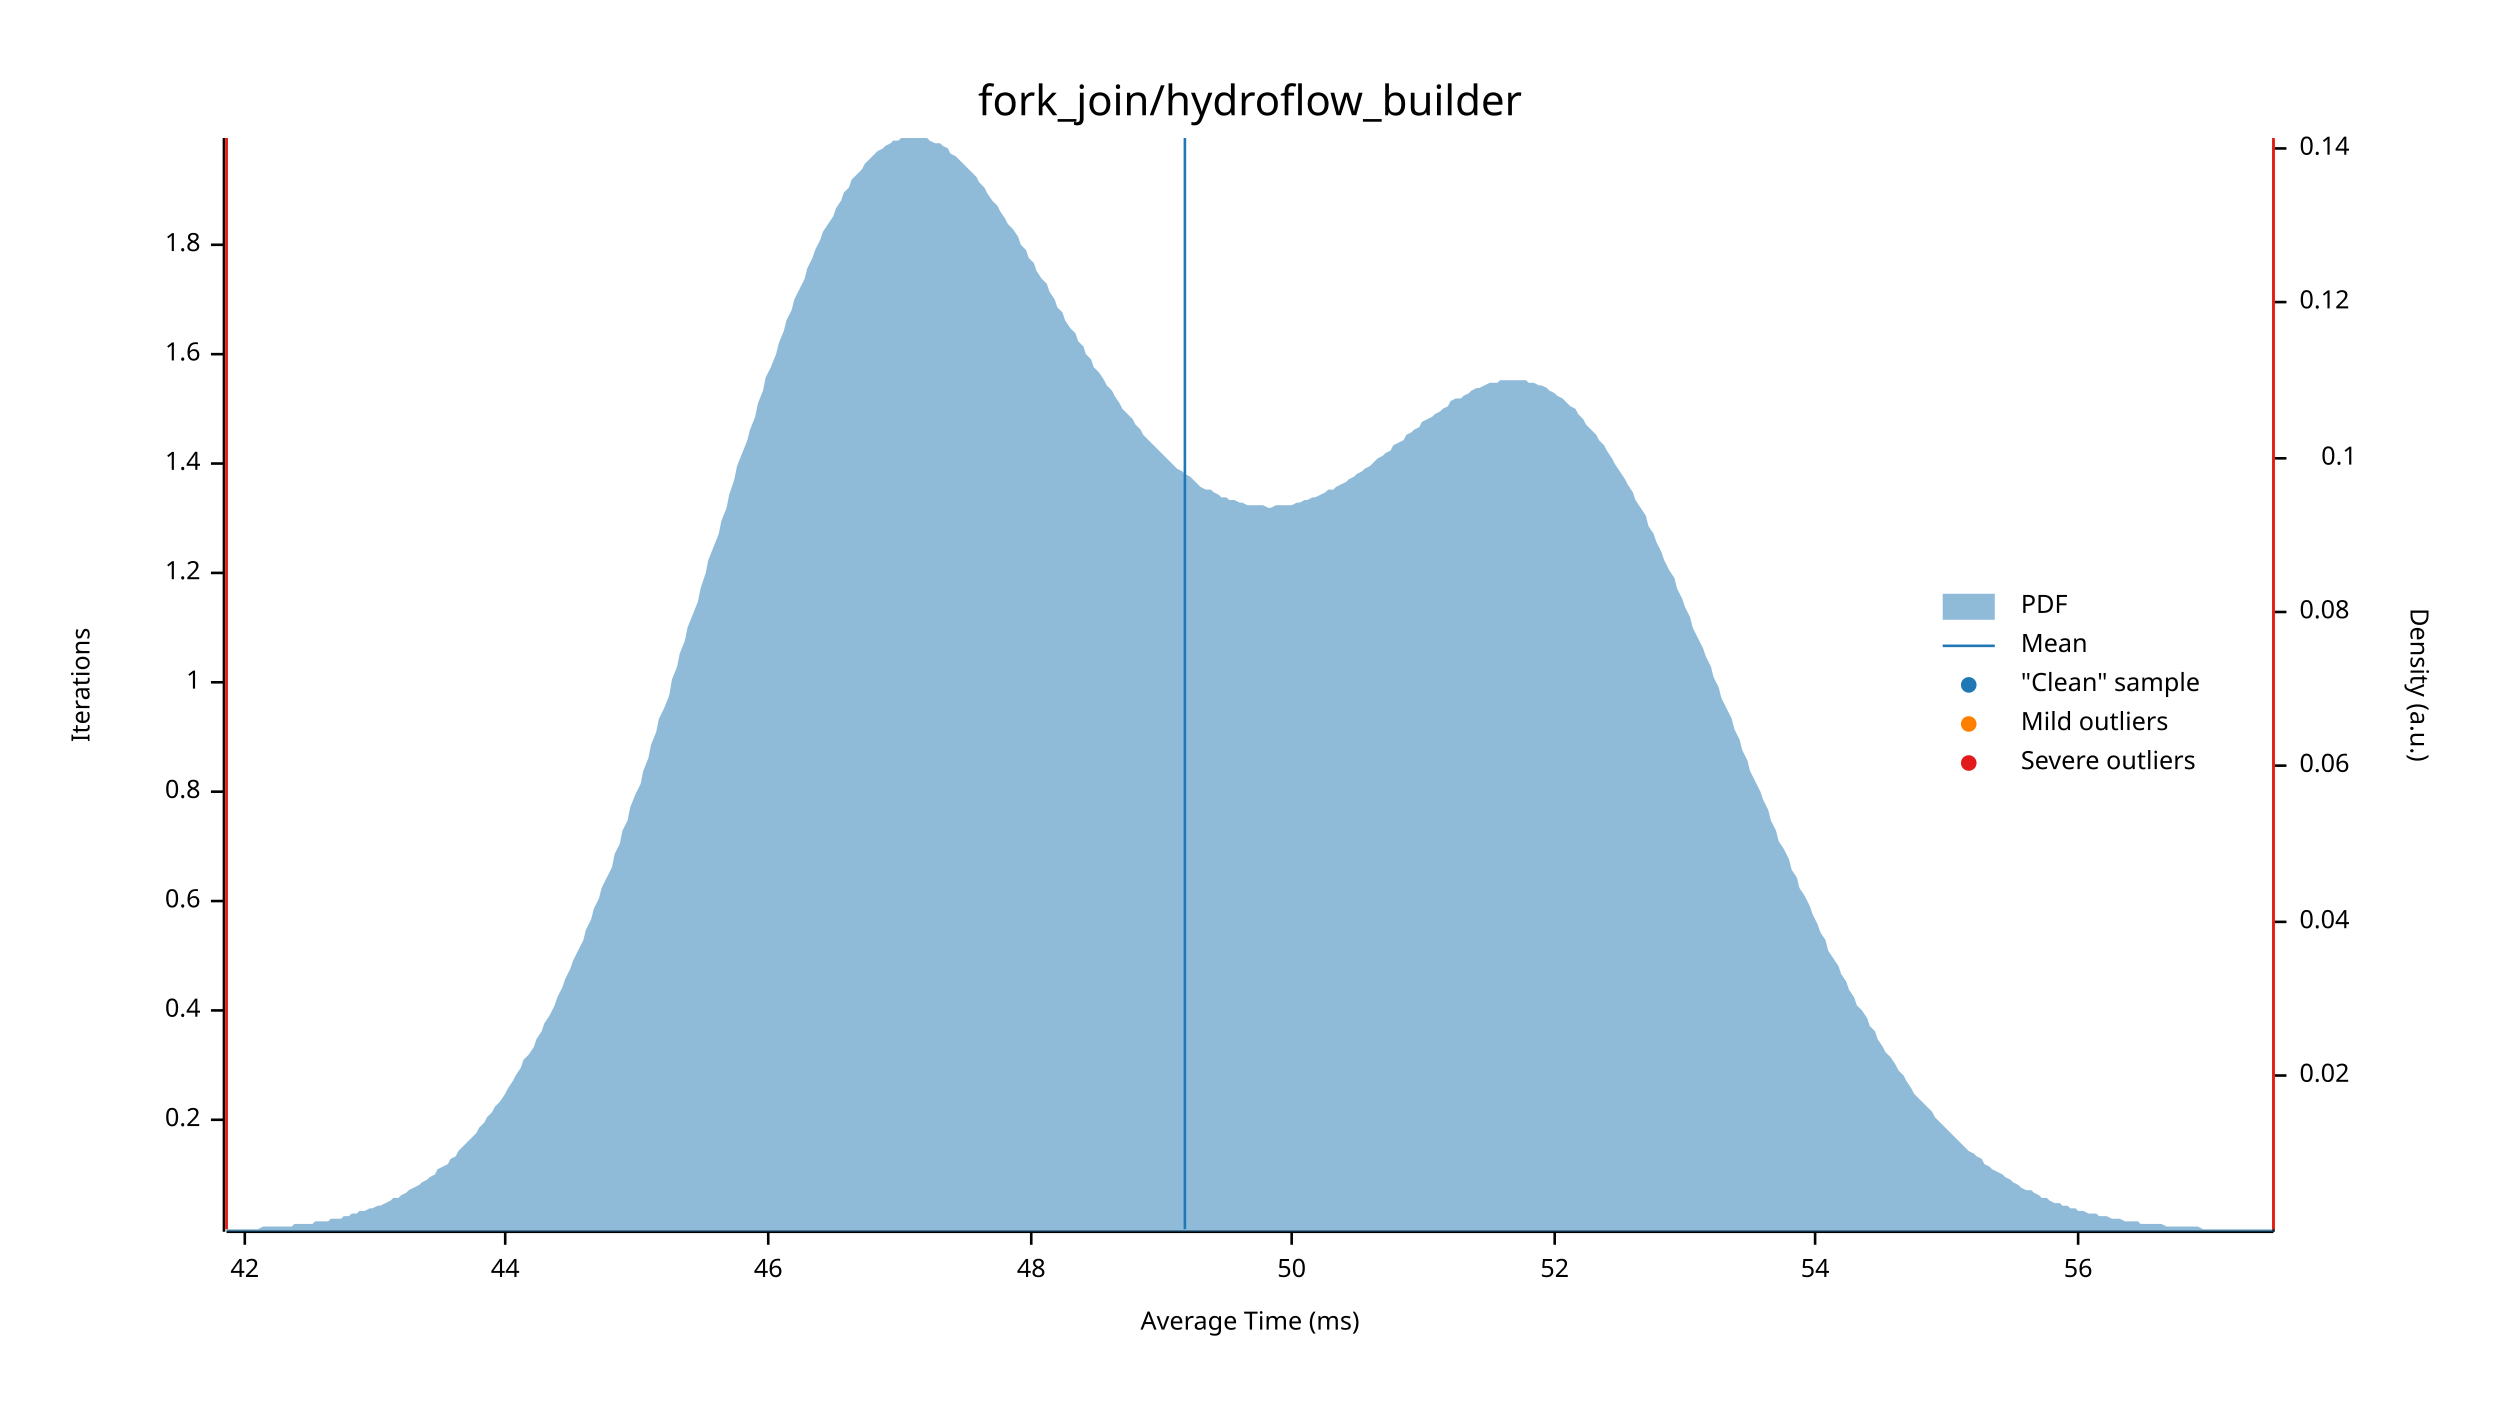
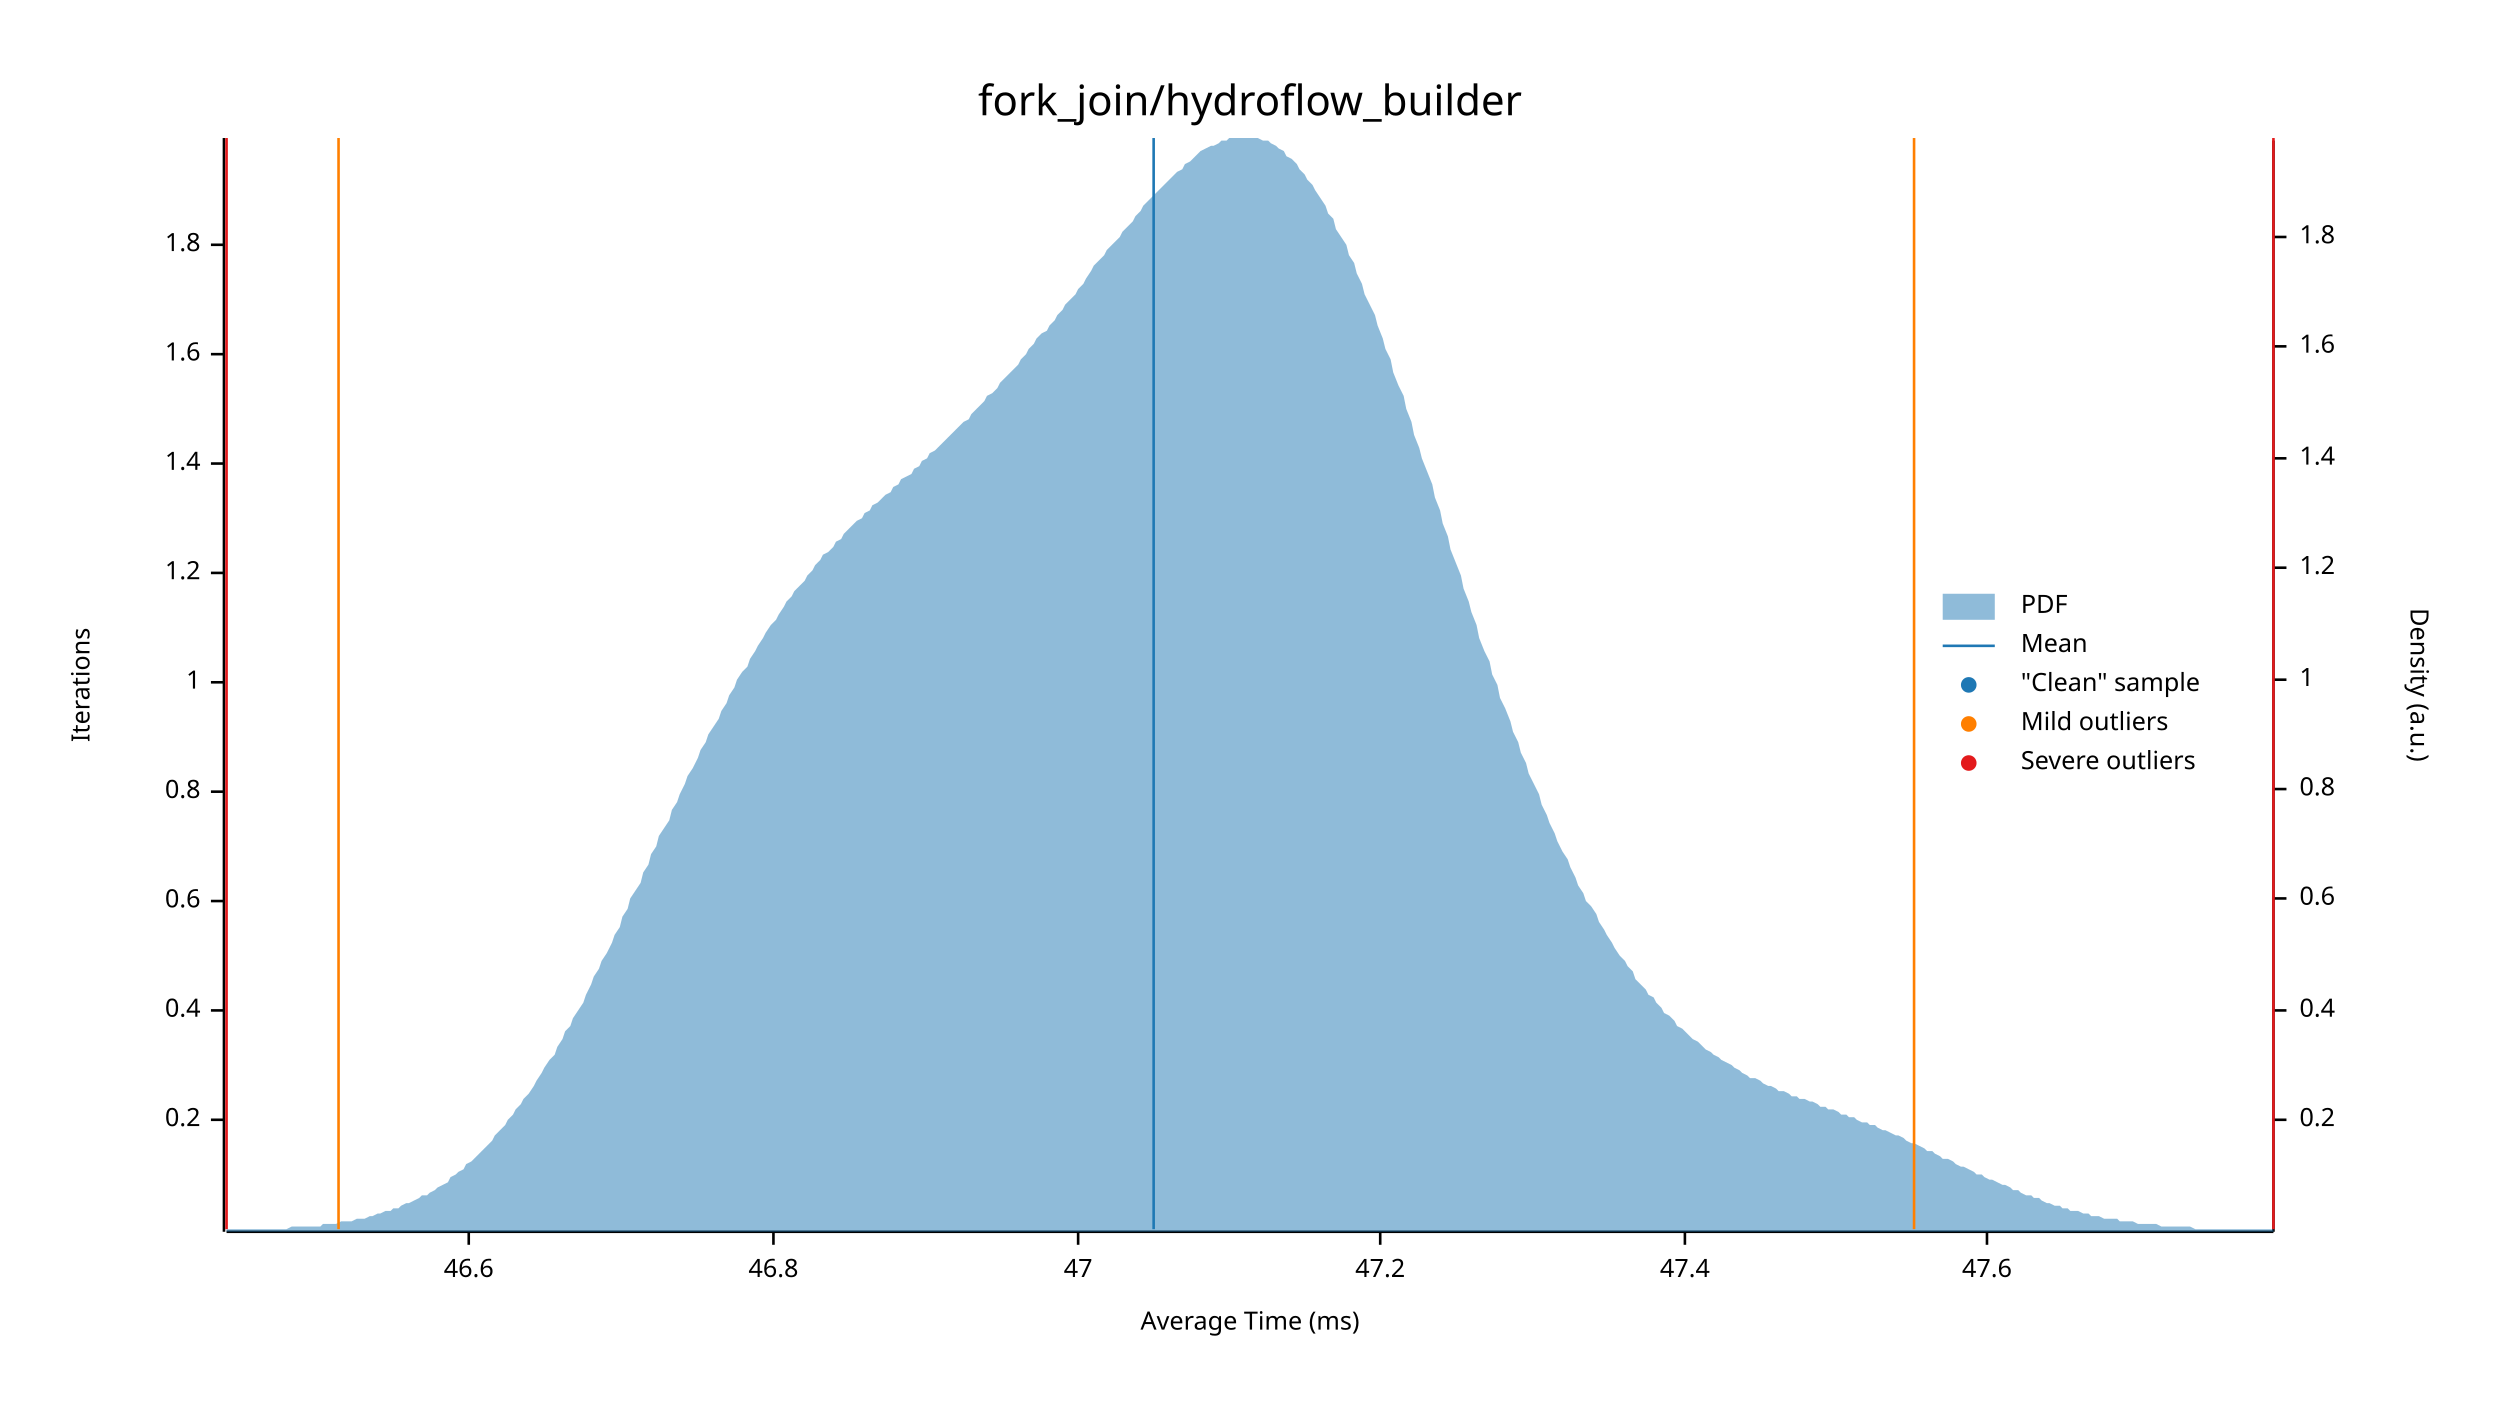
<svg xmlns="http://www.w3.org/2000/svg" width="960" height="540" viewBox="0 0 960 540">
  <text x="480" y="32" dy="0.76em" text-anchor="middle" font-family="sans-serif" font-size="16.129" opacity="1" fill="#000000">
fork_join/hydroflow_builder
</text>
  <text x="27" y="263" dy="0.76em" text-anchor="middle" font-family="sans-serif" font-size="9.677" opacity="1" fill="#000000" transform="rotate(270, 27, 263)">
Iterations
</text>
  <text x="480" y="513" dy="-0.5ex" text-anchor="middle" font-family="sans-serif" font-size="9.677" opacity="1" fill="#000000">
Average Time (ms)
</text>
  <polyline fill="none" opacity="1" stroke="#000000" stroke-width="1" points="86,53 86,473 " />
  <text x="77" y="430" dy="0.5ex" text-anchor="end" font-family="sans-serif" font-size="9.677" opacity="1" fill="#000000">
0.2
</text>
  <polyline fill="none" opacity="1" stroke="#000000" stroke-width="1" points="81,430 86,430 " />
  <text x="77" y="388" dy="0.5ex" text-anchor="end" font-family="sans-serif" font-size="9.677" opacity="1" fill="#000000">
0.4
</text>
  <polyline fill="none" opacity="1" stroke="#000000" stroke-width="1" points="81,388 86,388 " />
  <text x="77" y="346" dy="0.5ex" text-anchor="end" font-family="sans-serif" font-size="9.677" opacity="1" fill="#000000">
0.6
</text>
  <polyline fill="none" opacity="1" stroke="#000000" stroke-width="1" points="81,346 86,346 " />
  <text x="77" y="304" dy="0.5ex" text-anchor="end" font-family="sans-serif" font-size="9.677" opacity="1" fill="#000000">
0.8
</text>
  <polyline fill="none" opacity="1" stroke="#000000" stroke-width="1" points="81,304 86,304 " />
  <text x="77" y="262" dy="0.5ex" text-anchor="end" font-family="sans-serif" font-size="9.677" opacity="1" fill="#000000">
1
</text>
  <polyline fill="none" opacity="1" stroke="#000000" stroke-width="1" points="81,262 86,262 " />
  <text x="77" y="220" dy="0.5ex" text-anchor="end" font-family="sans-serif" font-size="9.677" opacity="1" fill="#000000">
1.2
</text>
  <polyline fill="none" opacity="1" stroke="#000000" stroke-width="1" points="81,220 86,220 " />
  <text x="77" y="178" dy="0.5ex" text-anchor="end" font-family="sans-serif" font-size="9.677" opacity="1" fill="#000000">
1.4
</text>
  <polyline fill="none" opacity="1" stroke="#000000" stroke-width="1" points="81,178 86,178 " />
  <text x="77" y="136" dy="0.5ex" text-anchor="end" font-family="sans-serif" font-size="9.677" opacity="1" fill="#000000">
1.6
</text>
  <polyline fill="none" opacity="1" stroke="#000000" stroke-width="1" points="81,136 86,136 " />
  <text x="77" y="94" dy="0.5ex" text-anchor="end" font-family="sans-serif" font-size="9.677" opacity="1" fill="#000000">
1.8
</text>
  <polyline fill="none" opacity="1" stroke="#000000" stroke-width="1" points="81,94 86,94 " />
  <polyline fill="none" opacity="1" stroke="#000000" stroke-width="1" points="87,473 873,473 " />
-   <text x="94" y="483" dy="0.76em" text-anchor="middle" font-family="sans-serif" font-size="9.677" opacity="1" fill="#000000">
- 42
+   <text x="180" y="483" dy="0.76em" text-anchor="middle" font-family="sans-serif" font-size="9.677" opacity="1" fill="#000000">
+ 46.6
</text>
-   <polyline fill="none" opacity="1" stroke="#000000" stroke-width="1" points="94,473 94,478 " />
-   <text x="194" y="483" dy="0.76em" text-anchor="middle" font-family="sans-serif" font-size="9.677" opacity="1" fill="#000000">
- 44
+   <polyline fill="none" opacity="1" stroke="#000000" stroke-width="1" points="180,473 180,478 " />
+   <text x="297" y="483" dy="0.76em" text-anchor="middle" font-family="sans-serif" font-size="9.677" opacity="1" fill="#000000">
+ 46.8
</text>
-   <polyline fill="none" opacity="1" stroke="#000000" stroke-width="1" points="194,473 194,478 " />
-   <text x="295" y="483" dy="0.76em" text-anchor="middle" font-family="sans-serif" font-size="9.677" opacity="1" fill="#000000">
- 46
+   <polyline fill="none" opacity="1" stroke="#000000" stroke-width="1" points="297,473 297,478 " />
+   <text x="414" y="483" dy="0.76em" text-anchor="middle" font-family="sans-serif" font-size="9.677" opacity="1" fill="#000000">
+ 47
</text>
-   <polyline fill="none" opacity="1" stroke="#000000" stroke-width="1" points="295,473 295,478 " />
-   <text x="396" y="483" dy="0.76em" text-anchor="middle" font-family="sans-serif" font-size="9.677" opacity="1" fill="#000000">
- 48
+   <polyline fill="none" opacity="1" stroke="#000000" stroke-width="1" points="414,473 414,478 " />
+   <text x="530" y="483" dy="0.76em" text-anchor="middle" font-family="sans-serif" font-size="9.677" opacity="1" fill="#000000">
+ 47.2
</text>
-   <polyline fill="none" opacity="1" stroke="#000000" stroke-width="1" points="396,473 396,478 " />
-   <text x="496" y="483" dy="0.76em" text-anchor="middle" font-family="sans-serif" font-size="9.677" opacity="1" fill="#000000">
- 50
+   <polyline fill="none" opacity="1" stroke="#000000" stroke-width="1" points="530,473 530,478 " />
+   <text x="647" y="483" dy="0.76em" text-anchor="middle" font-family="sans-serif" font-size="9.677" opacity="1" fill="#000000">
+ 47.4
</text>
-   <polyline fill="none" opacity="1" stroke="#000000" stroke-width="1" points="496,473 496,478 " />
-   <text x="597" y="483" dy="0.76em" text-anchor="middle" font-family="sans-serif" font-size="9.677" opacity="1" fill="#000000">
- 52
+   <polyline fill="none" opacity="1" stroke="#000000" stroke-width="1" points="647,473 647,478 " />
+   <text x="763" y="483" dy="0.76em" text-anchor="middle" font-family="sans-serif" font-size="9.677" opacity="1" fill="#000000">
+ 47.6
</text>
-   <polyline fill="none" opacity="1" stroke="#000000" stroke-width="1" points="597,473 597,478 " />
-   <text x="697" y="483" dy="0.76em" text-anchor="middle" font-family="sans-serif" font-size="9.677" opacity="1" fill="#000000">
- 54
- </text>
-   <polyline fill="none" opacity="1" stroke="#000000" stroke-width="1" points="697,473 697,478 " />
-   <text x="798" y="483" dy="0.76em" text-anchor="middle" font-family="sans-serif" font-size="9.677" opacity="1" fill="#000000">
- 56
- </text>
-   <polyline fill="none" opacity="1" stroke="#000000" stroke-width="1" points="798,473 798,478 " />
+   <polyline fill="none" opacity="1" stroke="#000000" stroke-width="1" points="763,473 763,478 " />
  <text x="933" y="263" dy="0.76em" text-anchor="middle" font-family="sans-serif" font-size="9.677" opacity="1" fill="#000000" transform="rotate(90, 933, 263)">
Density (a.u.)
</text>
  <polyline fill="none" opacity="1" stroke="#000000" stroke-width="1" points="873,54 873,473 " />
-   <text x="883" y="413" dy="0.5ex" text-anchor="start" font-family="sans-serif" font-size="9.677" opacity="1" fill="#000000">
- 0.02
+   <text x="883" y="430" dy="0.5ex" text-anchor="start" font-family="sans-serif" font-size="9.677" opacity="1" fill="#000000">
+ 0.2
</text>
-   <polyline fill="none" opacity="1" stroke="#000000" stroke-width="1" points="873,413 878,413 " />
-   <text x="883" y="354" dy="0.5ex" text-anchor="start" font-family="sans-serif" font-size="9.677" opacity="1" fill="#000000">
- 0.04
+   <polyline fill="none" opacity="1" stroke="#000000" stroke-width="1" points="873,430 878,430 " />
+   <text x="883" y="388" dy="0.5ex" text-anchor="start" font-family="sans-serif" font-size="9.677" opacity="1" fill="#000000">
+ 0.4
</text>
-   <polyline fill="none" opacity="1" stroke="#000000" stroke-width="1" points="873,354 878,354 " />
-   <text x="883" y="294" dy="0.5ex" text-anchor="start" font-family="sans-serif" font-size="9.677" opacity="1" fill="#000000">
- 0.06
+   <polyline fill="none" opacity="1" stroke="#000000" stroke-width="1" points="873,388 878,388 " />
+   <text x="883" y="345" dy="0.5ex" text-anchor="start" font-family="sans-serif" font-size="9.677" opacity="1" fill="#000000">
+ 0.6
</text>
-   <polyline fill="none" opacity="1" stroke="#000000" stroke-width="1" points="873,294 878,294 " />
-   <text x="883" y="235" dy="0.5ex" text-anchor="start" font-family="sans-serif" font-size="9.677" opacity="1" fill="#000000">
- 0.08
+   <polyline fill="none" opacity="1" stroke="#000000" stroke-width="1" points="873,345 878,345 " />
+   <text x="883" y="303" dy="0.5ex" text-anchor="start" font-family="sans-serif" font-size="9.677" opacity="1" fill="#000000">
+ 0.8
</text>
-   <polyline fill="none" opacity="1" stroke="#000000" stroke-width="1" points="873,235 878,235 " />
-   <text x="905" y="176" dy="0.5ex" text-anchor="end" font-family="sans-serif" font-size="9.677" opacity="1" fill="#000000">
- 0.1
+   <polyline fill="none" opacity="1" stroke="#000000" stroke-width="1" points="873,303 878,303 " />
+   <text x="883" y="261" dy="0.5ex" text-anchor="start" font-family="sans-serif" font-size="9.677" opacity="1" fill="#000000">
+ 1
+ </text>
+   <polyline fill="none" opacity="1" stroke="#000000" stroke-width="1" points="873,261 878,261 " />
+   <text x="883" y="218" dy="0.5ex" text-anchor="start" font-family="sans-serif" font-size="9.677" opacity="1" fill="#000000">
+ 1.2
+ </text>
+   <polyline fill="none" opacity="1" stroke="#000000" stroke-width="1" points="873,218 878,218 " />
+   <text x="883" y="176" dy="0.5ex" text-anchor="start" font-family="sans-serif" font-size="9.677" opacity="1" fill="#000000">
+ 1.4
</text>
  <polyline fill="none" opacity="1" stroke="#000000" stroke-width="1" points="873,176 878,176 " />
-   <text x="883" y="116" dy="0.5ex" text-anchor="start" font-family="sans-serif" font-size="9.677" opacity="1" fill="#000000">
- 0.12
+   <text x="883" y="133" dy="0.5ex" text-anchor="start" font-family="sans-serif" font-size="9.677" opacity="1" fill="#000000">
+ 1.6
</text>
-   <polyline fill="none" opacity="1" stroke="#000000" stroke-width="1" points="873,116 878,116 " />
-   <text x="883" y="57" dy="0.5ex" text-anchor="start" font-family="sans-serif" font-size="9.677" opacity="1" fill="#000000">
- 0.14
+   <polyline fill="none" opacity="1" stroke="#000000" stroke-width="1" points="873,133 878,133 " />
+   <text x="883" y="91" dy="0.5ex" text-anchor="start" font-family="sans-serif" font-size="9.677" opacity="1" fill="#000000">
+ 1.8
</text>
-   <polyline fill="none" opacity="1" stroke="#000000" stroke-width="1" points="873,57 878,57 " />
-   <polygon opacity="0.5" fill="#1F78B4" points="87,472 88,472 90,472 91,472 93,472 94,472 96,472 98,472 99,472 101,471 102,471 104,471 105,471 107,471 109,471 110,471 112,471 113,470 115,470 116,470 118,470 120,470 121,469 123,469 124,469 126,469 127,468 129,468 131,468 132,467 134,467 135,466 137,466 138,465 140,465 142,464 143,464 145,463 146,463 148,462 150,461 151,460 153,460 154,459 156,458 157,457 159,456 161,455 162,454 164,453 165,452 167,451 168,449 170,448 172,447 173,445 175,444 176,442 178,440 179,439 181,437 183,435 184,433 186,431 187,429 189,427 190,425 192,423 194,420 195,418 197,415 198,413 200,410 201,407 203,405 205,402 206,399 208,396 209,393 211,390 213,386 214,383 216,379 217,376 219,372 220,369 222,365 224,361 225,357 227,353 228,349 230,345 231,341 233,337 235,333 236,328 238,324 239,319 241,315 242,310 244,305 246,301 247,296 249,291 250,286 252,281 253,276 255,272 257,267 258,261 260,256 261,251 263,246 264,241 266,236 268,231 269,226 271,220 272,215 274,210 276,205 277,200 279,195 280,190 282,184 283,179 285,174 287,169 288,165 290,160 291,155 293,150 294,145 296,141 298,136 299,132 301,127 302,123 304,119 305,115 307,111 309,107 310,103 312,99 313,96 315,92 316,89 318,86 320,83 321,80 323,77 324,74 326,72 327,69 329,67 331,65 332,63 334,61 335,60 337,58 339,57 340,56 342,55 343,54 345,54 346,53 348,53 350,53 351,53 353,53 354,53 356,53 357,54 359,55 361,55 362,56 364,57 365,59 367,60 368,61 370,63 372,65 373,66 375,68 376,70 378,72 379,74 381,77 383,79 384,81 386,84 387,86 389,88 391,91 392,94 394,96 395,99 397,101 398,104 400,107 402,109 403,112 405,115 406,118 408,120 409,123 411,126 413,128 414,131 416,133 417,136 419,138 420,141 422,143 424,146 425,148 427,150 428,152 430,155 431,157 433,159 435,161 436,163 438,165 439,167 441,169 442,170 444,172 446,174 447,175 449,177 450,178 452,180 454,181 455,182 457,183 458,184 460,186 461,187 463,188 465,188 466,189 468,190 469,191 471,191 472,192 474,192 476,193 477,193 479,194 480,194 482,194 483,194 485,194 487,195 488,195 490,194 491,194 493,194 494,194 496,194 498,193 499,193 501,192 502,192 504,191 505,191 507,190 509,189 510,188 512,188 513,187 515,186 517,185 518,184 520,183 521,182 523,181 524,180 526,179 528,177 529,176 531,175 532,174 534,173 535,171 537,170 539,169 540,167 542,166 543,165 545,164 546,162 548,161 550,160 551,159 553,158 554,157 556,156 557,154 559,153 561,153 562,152 564,151 565,150 567,149 568,149 570,148 572,147 573,147 575,147 576,146 578,146 580,146 581,146 583,146 584,146 586,146 587,147 589,147 591,148 592,148 594,149 595,150 597,151 598,152 600,153 602,155 603,156 605,157 606,159 608,161 609,163 611,165 613,167 614,169 616,171 617,173 619,176 620,178 622,181 624,184 625,186 627,189 628,192 630,195 632,198 633,202 635,205 636,208 638,212 639,215 641,219 643,222 644,226 646,230 647,233 649,237 650,241 652,245 654,249 655,252 657,256 658,260 660,264 661,268 663,272 665,276 666,280 668,284 669,288 671,292 672,296 674,300 676,304 677,307 679,311 680,315 682,319 683,323 685,326 687,330 688,334 690,337 691,341 693,344 695,348 696,351 698,355 699,358 701,361 702,365 704,368 706,371 707,374 709,377 710,380 712,383 713,386 715,388 717,391 718,394 720,396 721,399 723,402 724,404 726,406 728,409 729,411 731,413 732,415 734,418 735,420 737,422 739,424 740,425 742,427 743,429 745,431 746,432 748,434 750,436 751,437 753,439 754,440 756,442 758,443 759,444 761,445 762,447 764,448 765,449 767,450 769,451 770,452 772,453 773,454 775,455 776,456 778,457 780,457 781,458 783,459 784,460 786,460 787,461 789,462 791,462 792,463 794,463 795,464 797,464 798,465 800,465 802,466 803,466 805,466 806,467 808,467 809,467 811,468 813,468 814,468 816,469 817,469 819,469 821,469 822,470 824,470 825,470 827,470 828,470 830,470 832,471 833,471 835,471 836,471 838,471 839,471 841,471 843,471 844,471 846,472 847,472 849,472 850,472 852,472 854,472 855,472 857,472 858,472 860,472 861,472 863,472 865,472 866,472 868,472 869,472 871,472 873,472 873,473 87,473 " />
-   <polyline fill="none" opacity="1" stroke="#1F78B4" stroke-width="1" points="455,472 455,53 " />
-   <polyline fill="none" opacity="1" stroke="#FF7F00" stroke-width="1" points="87,472 87,53 " />
-   <polyline fill="none" opacity="1" stroke="#FF7F00" stroke-width="1" points="873,472 873,53 " />
+   <polyline fill="none" opacity="1" stroke="#000000" stroke-width="1" points="873,91 878,91 " />
+   <polygon opacity="0.5" fill="#1F78B4" points="87,472 88,472 90,472 91,472 93,472 94,472 96,472 98,472 99,472 101,472 102,472 104,472 105,472 107,472 109,472 110,472 112,471 113,471 115,471 116,471 118,471 120,471 121,471 123,471 124,470 126,470 127,470 129,470 131,469 132,469 134,469 135,469 137,468 138,468 140,468 142,467 143,467 145,466 146,466 148,465 150,465 151,464 153,464 154,463 156,462 157,462 159,461 161,460 162,459 164,459 165,458 167,457 168,456 170,455 172,454 173,452 175,451 176,450 178,449 179,447 181,446 183,444 184,443 186,441 187,440 189,438 190,436 192,434 194,432 195,430 197,428 198,426 200,424 201,422 203,420 205,417 206,415 208,412 209,410 211,407 213,405 214,402 216,399 217,396 219,394 220,391 222,388 224,385 225,382 227,378 228,375 230,372 231,369 233,366 235,362 236,359 238,356 239,352 241,349 242,345 244,342 246,339 247,335 249,332 250,328 252,325 253,321 255,318 257,315 258,311 260,308 261,305 263,301 264,298 266,295 268,291 269,288 271,285 272,282 274,279 276,276 277,273 279,270 280,267 282,264 283,261 285,258 287,256 288,253 290,250 291,248 293,245 294,243 296,240 298,238 299,236 301,233 302,231 304,229 305,227 307,225 309,223 310,221 312,219 313,217 315,215 316,213 318,212 320,210 321,208 323,207 324,205 326,203 327,202 329,200 331,199 332,197 334,196 335,194 337,193 339,191 340,190 342,189 343,187 345,186 346,184 348,183 350,182 351,180 353,179 354,177 356,176 357,174 359,173 361,171 362,170 364,168 365,167 367,165 368,164 370,162 372,161 373,159 375,157 376,156 378,154 379,152 381,151 383,149 384,147 386,145 387,144 389,142 391,140 392,138 394,136 395,134 397,132 398,130 400,128 402,127 403,125 405,123 406,121 408,119 409,117 411,115 413,113 414,111 416,109 417,107 419,104 420,102 422,100 424,98 425,96 427,94 428,93 430,91 431,89 433,87 435,85 436,83 438,81 439,79 441,77 442,76 444,74 446,72 447,71 449,69 450,68 452,66 454,65 455,63 457,62 458,61 460,59 461,58 463,57 465,56 466,56 468,55 469,54 471,54 472,53 474,53 476,53 477,53 479,53 480,53 482,53 483,53 485,54 487,54 488,55 490,56 491,57 493,58 494,60 496,61 498,63 499,65 501,67 502,69 504,71 505,73 507,76 509,79 510,82 512,84 513,88 515,91 517,94 518,98 520,101 521,105 523,109 524,113 526,117 528,121 529,125 531,130 532,134 534,138 535,143 537,148 539,152 540,157 542,162 543,167 545,172 546,176 548,181 550,186 551,191 553,196 554,201 556,206 557,211 559,216 561,221 562,226 564,231 565,235 567,240 568,245 570,250 572,254 573,259 575,263 576,268 578,272 580,277 581,281 583,285 584,289 586,293 587,297 589,301 591,305 592,309 594,313 595,316 597,320 598,323 600,327 602,330 603,333 605,337 606,340 608,343 609,346 611,348 613,351 614,354 616,357 617,359 619,362 620,364 622,367 624,369 625,371 627,373 628,376 630,378 632,380 633,382 635,383 636,385 638,387 639,389 641,390 643,392 644,394 646,395 647,396 649,398 650,399 652,400 654,402 655,403 657,404 658,405 660,406 661,407 663,408 665,409 666,410 668,411 669,412 671,413 672,414 674,414 676,415 677,416 679,417 680,417 682,418 683,419 685,419 687,420 688,421 690,421 691,422 693,422 695,423 696,423 698,424 699,425 701,425 702,426 704,426 706,427 707,428 709,428 710,429 712,429 713,430 715,431 717,431 718,432 720,432 721,433 723,434 724,434 726,435 728,436 729,436 731,437 732,438 734,439 735,439 737,440 739,441 740,442 742,442 743,443 745,444 746,445 748,445 750,446 751,447 753,448 754,448 756,449 758,450 759,451 761,451 762,452 764,453 765,453 767,454 769,455 770,455 772,456 773,457 775,457 776,458 778,459 780,459 781,460 783,460 784,461 786,462 787,462 789,463 791,463 792,464 794,464 795,465 797,465 798,465 800,466 802,466 803,467 805,467 806,467 808,468 809,468 811,468 813,468 814,469 816,469 817,469 819,469 821,470 822,470 824,470 825,470 827,470 828,470 830,471 832,471 833,471 835,471 836,471 838,471 839,471 841,471 843,472 844,472 846,472 847,472 849,472 850,472 852,472 854,472 855,472 857,472 858,472 860,472 861,472 863,472 865,472 866,472 868,472 869,472 871,472 873,472 873,473 87,473 " />
+   <polyline fill="none" opacity="1" stroke="#1F78B4" stroke-width="1" points="443,472 443,53 " />
+   <polyline fill="none" opacity="1" stroke="#FF7F00" stroke-width="1" points="130,472 130,53 " />
+   <polyline fill="none" opacity="1" stroke="#FF7F00" stroke-width="1" points="735,472 735,53 " />
  <polyline fill="none" opacity="1" stroke="#E31A1C" stroke-width="1" points="87,472 87,53 " />
  <polyline fill="none" opacity="1" stroke="#E31A1C" stroke-width="1" points="873,472 873,53 " />
  <text x="776" y="228" dy="0.76em" text-anchor="start" font-family="sans-serif" font-size="9.677" opacity="1" fill="#000000">
PDF
</text>
  <text x="776" y="243" dy="0.76em" text-anchor="start" font-family="sans-serif" font-size="9.677" opacity="1" fill="#000000">
Mean
</text>
  <text x="776" y="258" dy="0.76em" text-anchor="start" font-family="sans-serif" font-size="9.677" opacity="1" fill="#000000">
"Clean" sample
</text>
  <text x="776" y="273" dy="0.76em" text-anchor="start" font-family="sans-serif" font-size="9.677" opacity="1" fill="#000000">
Mild outliers
</text>
  <text x="776" y="288" dy="0.76em" text-anchor="start" font-family="sans-serif" font-size="9.677" opacity="1" fill="#000000">
Severe outliers
</text>
  <rect x="746" y="228" width="20" height="10" opacity="0.5" fill="#1F78B4" stroke="none" />
  <polyline fill="none" opacity="1" stroke="#1F78B4" stroke-width="1" points="746,248 766,248 " />
  <circle cx="756" cy="263" r="3" opacity="1" fill="#1F78B4" stroke="none" stroke-width="1" />
  <circle cx="756" cy="278" r="3" opacity="1" fill="#FF7F00" stroke="none" stroke-width="1" />
  <circle cx="756" cy="293" r="3" opacity="1" fill="#E31A1C" stroke="none" stroke-width="1" />
</svg>
